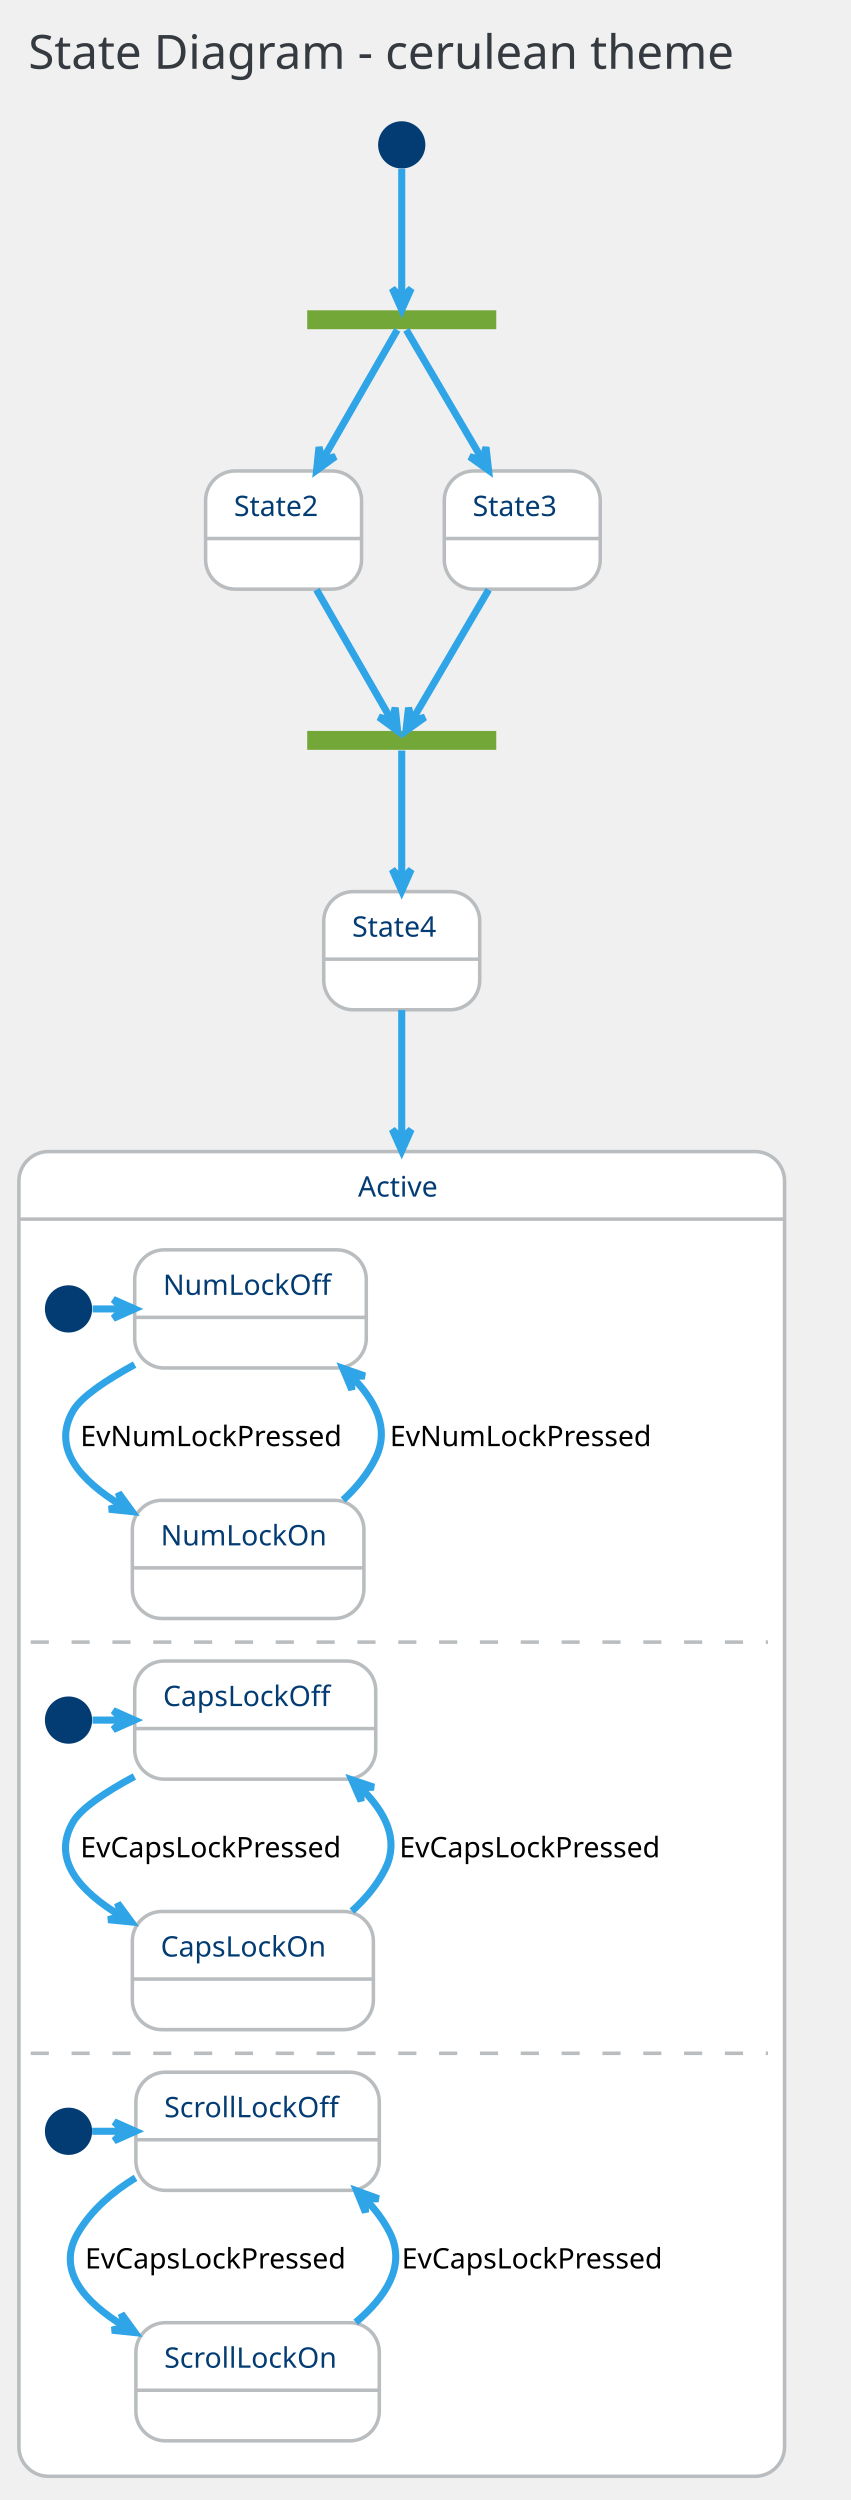
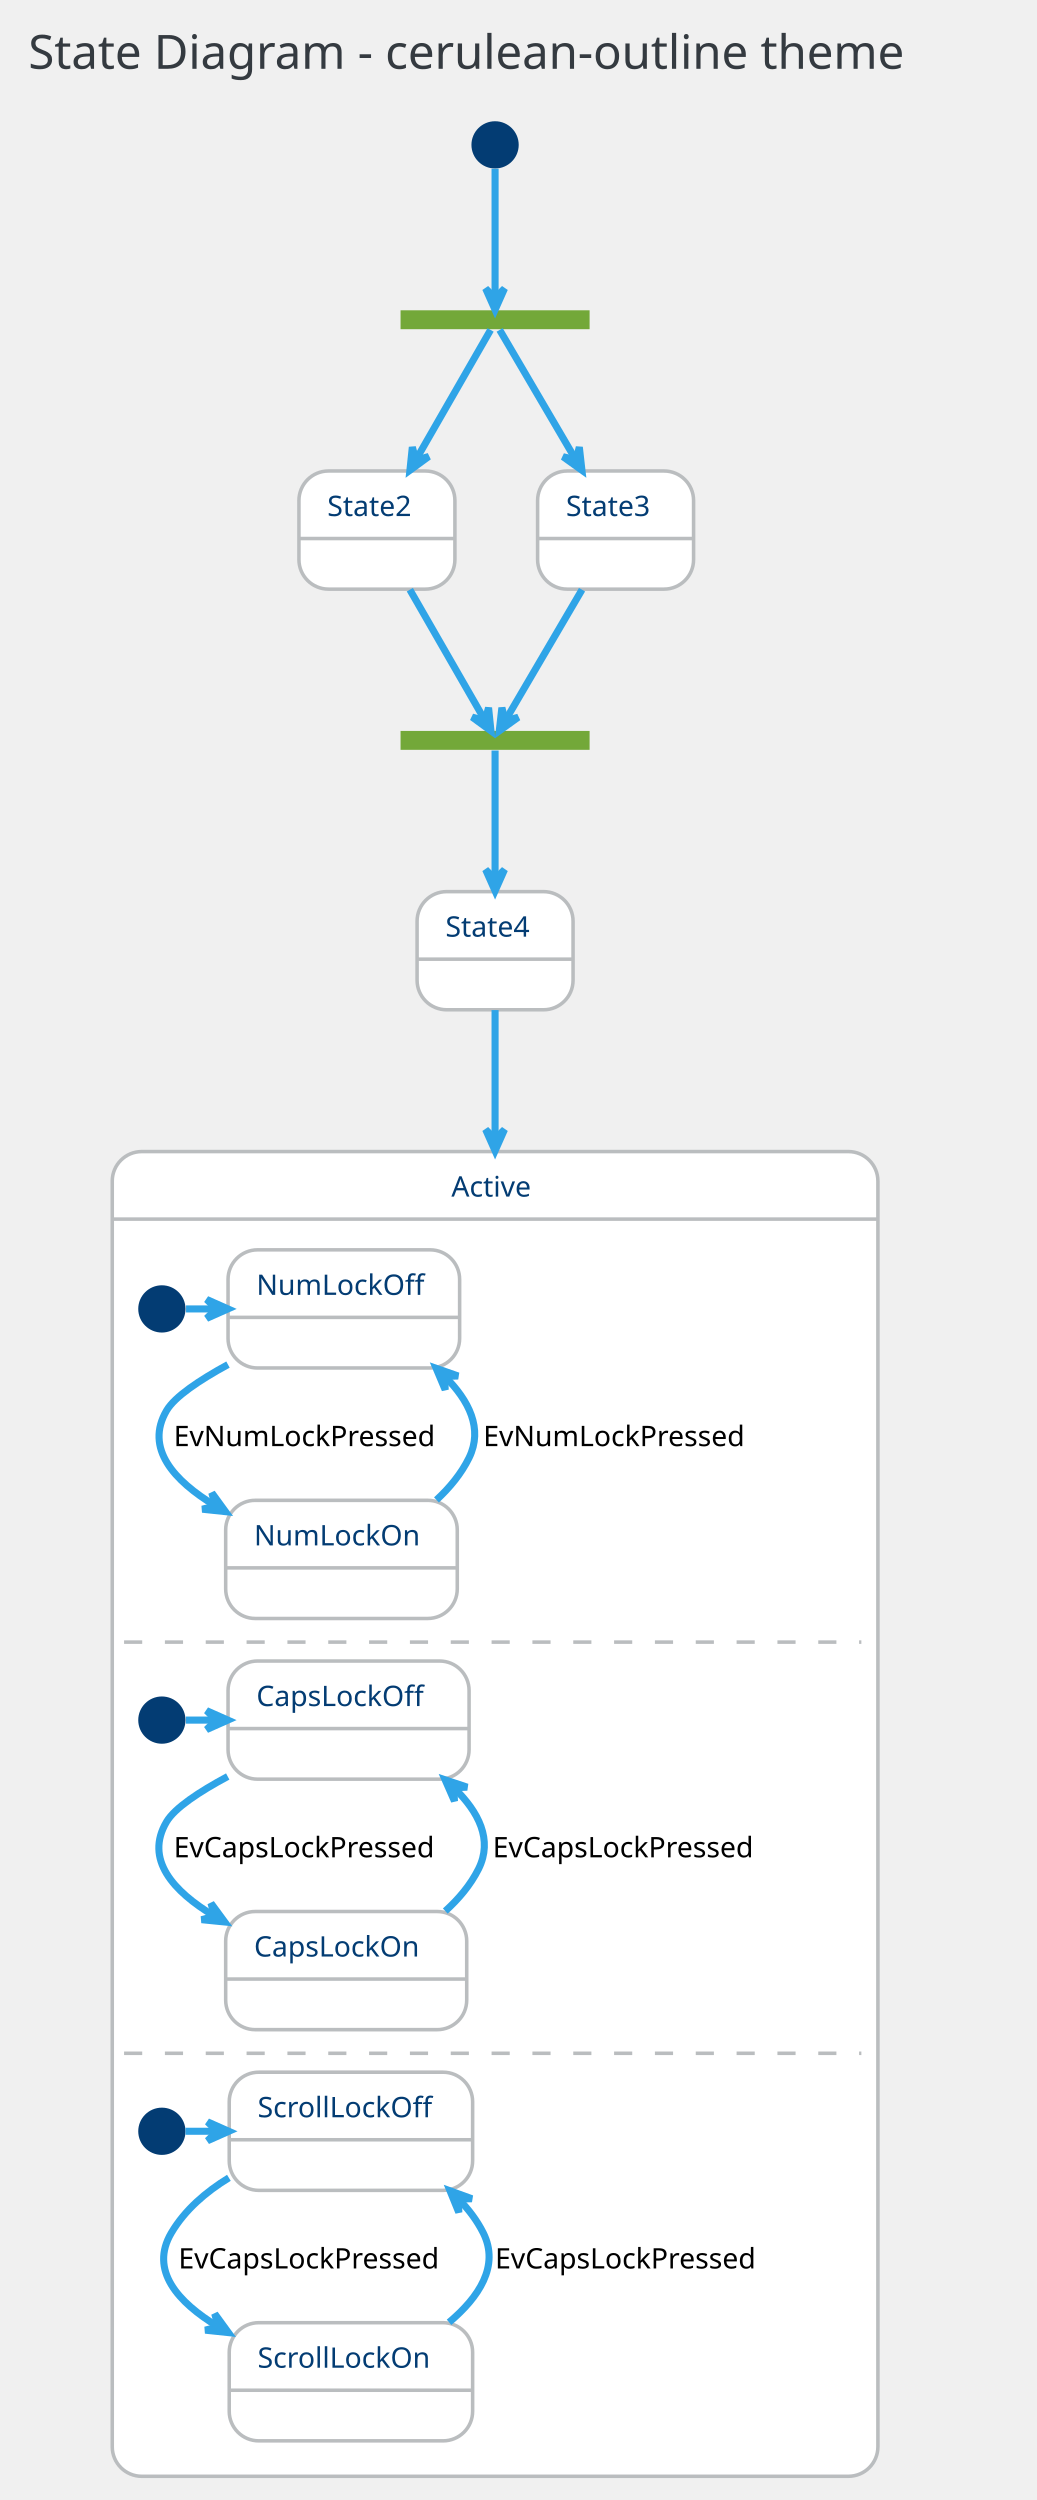
- <svg xmlns="http://www.w3.org/2000/svg" contentScriptType="application/ecmascript" contentStyleType="text/css" height="1102.083px" preserveAspectRatio="none" style="width:375px;height:1102px;" version="1.1" viewBox="0 0 375 1102" width="375px" zoomAndPan="magnify">
+ <svg xmlns="http://www.w3.org/2000/svg" contentScriptType="application/ecmascript" contentStyleType="text/css" height="1102.083px" preserveAspectRatio="none" style="width:457px;height:1102px;" version="1.1" viewBox="0 0 457 1102" width="457.292px" zoomAndPan="magnify">
  <defs />
  <g>
-     <rect fill="none" height="39.903" rx="4.167" ry="4.167" style="stroke: none; stroke-width: 1.042;" width="361.458" x="2.083" y="2.083" />
-     <text fill="#343A40" font-family="Verdana" font-size="20.833" lengthAdjust="spacingAndGlyphs" textLength="340.625" x="12.5" y="30.32">State Diagram - cerulean theme</text>
-     <rect fill="#73A839" height="8.333" style="stroke: none; stroke-width: 1.042;" width="83.333" x="135.417" y="136.778" />
-     <ellipse cx="177.083" cy="63.861" fill="#033C73" rx="10.417" ry="10.417" style="stroke: none; stroke-width: 1.042;" />
-     <rect fill="#FFFFFF" height="52.083" rx="13.021" ry="13.021" style="stroke: #BABDBF; stroke-width: 1.562;" width="68.75" x="90.625" y="207.611" />
-     <line style="stroke: #BABDBF; stroke-width: 1.562;" x1="90.625" x2="159.375" y1="237.386" y2="237.386" />
-     <text fill="#033C73" font-family="Verdana" font-size="12.5" lengthAdjust="spacingAndGlyphs" textLength="43.75" x="103.125" y="227.47">State2</text>
-     <rect fill="#FFFFFF" height="52.083" rx="13.021" ry="13.021" style="stroke: #BABDBF; stroke-width: 1.562;" width="68.75" x="195.833" y="207.611" />
-     <line style="stroke: #BABDBF; stroke-width: 1.562;" x1="195.833" x2="264.583" y1="237.386" y2="237.386" />
-     <text fill="#033C73" font-family="Verdana" font-size="12.5" lengthAdjust="spacingAndGlyphs" textLength="43.75" x="208.333" y="227.47">State3</text>
-     <rect fill="#73A839" height="8.333" style="stroke: none; stroke-width: 1.042;" width="83.333" x="135.417" y="322.194" />
-     <rect fill="#FFFFFF" height="52.083" rx="13.021" ry="13.021" style="stroke: #BABDBF; stroke-width: 1.562;" width="68.75" x="142.708" y="393.028" />
-     <line style="stroke: #BABDBF; stroke-width: 1.562;" x1="142.708" x2="211.458" y1="422.803" y2="422.803" />
-     <text fill="#033C73" font-family="Verdana" font-size="12.5" lengthAdjust="spacingAndGlyphs" textLength="43.75" x="155.208" y="412.887">State4</text>
-     <rect fill="#FFFFFF" height="583.942" rx="13.021" ry="13.021" style="stroke: #BABDBF; stroke-width: 1.562;" width="337.5" x="8.333" y="507.611" />
-     <rect fill="#FFFFFF" height="547.917" rx="13.021" ry="13.021" style="stroke: #FFFFFF; stroke-width: 1.042;" width="331.25" x="11.458" y="540.511" />
-     <line style="stroke: #BABDBF; stroke-width: 1.562;" x1="8.333" x2="345.833" y1="537.386" y2="537.386" />
-     <text fill="#033C73" font-family="Verdana" font-size="12.5" lengthAdjust="spacingAndGlyphs" textLength="38.542" x="157.812" y="527.47">Active</text>
-     <ellipse cx="30.208" cy="576.969" fill="#033C73" rx="10.417" ry="10.417" style="stroke: none; stroke-width: 1.042;" />
-     <rect fill="#FFFFFF" height="52.083" rx="13.021" ry="13.021" style="stroke: #BABDBF; stroke-width: 1.562;" width="102.083" x="59.375" y="550.928" />
-     <line style="stroke: #BABDBF; stroke-width: 1.562;" x1="59.375" x2="161.458" y1="580.703" y2="580.703" />
-     <text fill="#033C73" font-family="Verdana" font-size="12.5" lengthAdjust="spacingAndGlyphs" textLength="77.083" x="71.875" y="570.787">NumLockOff</text>
-     <rect fill="#FFFFFF" height="52.083" rx="13.021" ry="13.021" style="stroke: #BABDBF; stroke-width: 1.562;" width="102.083" x="58.333" y="661.344" />
-     <line style="stroke: #BABDBF; stroke-width: 1.562;" x1="58.333" x2="160.417" y1="691.119" y2="691.119" />
-     <text fill="#033C73" font-family="Verdana" font-size="12.5" lengthAdjust="spacingAndGlyphs" textLength="77.083" x="70.833" y="681.203">NumLockOn</text>
-     <path d="M40.861,576.969 C45.191,576.969 49.522,576.969 53.852,576.969 " fill="none" id="*start*Active-NumLockOff" style="stroke: #2FA4E7; stroke-width: 3.125;" />
-     <polygon fill="#2FA4E7" points="59.337,576.969,49.962,572.803,54.128,576.969,49.962,581.136,59.337,576.969" style="stroke: #2FA4E7; stroke-width: 3.125;" />
-     <path d="M59.346,601.502 C46.774,608.367 35.868,615.659 32.292,621.761 C22.525,638.424 35.594,652.745 53.586,663.638 " fill="none" id="NumLockOff-NumLockOn" style="stroke: #2FA4E7; stroke-width: 3.125;" />
-     <polygon fill="#2FA4E7" points="58.255,666.333,52.218,658.038,53.744,663.729,48.053,665.255,58.255,666.333" style="stroke: #2FA4E7; stroke-width: 3.125;" />
-     <text fill="#000000" font-family="Verdana" font-size="12.5" lengthAdjust="spacingAndGlyphs" textLength="127.083" x="35.417" y="637.453">EvNumLockPressed</text>
-     <path d="M151.243,661.178 C157.055,655.801 162.201,649.596 165.625,642.594 C171.917,629.731 165.497,617.336 155.103,606.905 " fill="none" id="NumLockOn-NumLockOff" style="stroke: #2FA4E7; stroke-width: 3.125;" />
-     <polygon fill="#2FA4E7" points="151.109,603.153,155.088,612.609,154.905,606.719,160.795,606.536,151.109,603.153" style="stroke: #2FA4E7; stroke-width: 3.125;" />
-     <text fill="#000000" font-family="Verdana" font-size="12.5" lengthAdjust="spacingAndGlyphs" textLength="127.083" x="171.875" y="637.453">EvNumLockPressed</text>
-     <line style="stroke: #BABDBF; stroke-width: 1.562; stroke-dasharray: 8.0,10.0;" x1="13.542" x2="338.542" y1="723.844" y2="723.844" />
-     <ellipse cx="30.208" cy="758.219" fill="#033C73" rx="10.417" ry="10.417" style="stroke: none; stroke-width: 1.042;" />
-     <rect fill="#FFFFFF" height="52.083" rx="13.021" ry="13.021" style="stroke: #BABDBF; stroke-width: 1.562;" width="106.25" x="59.375" y="732.178" />
-     <line style="stroke: #BABDBF; stroke-width: 1.562;" x1="59.375" x2="165.625" y1="761.953" y2="761.953" />
-     <text fill="#033C73" font-family="Verdana" font-size="12.5" lengthAdjust="spacingAndGlyphs" textLength="81.25" x="71.875" y="752.037">CapsLockOff</text>
-     <rect fill="#FFFFFF" height="52.083" rx="13.021" ry="13.021" style="stroke: #BABDBF; stroke-width: 1.562;" width="106.25" x="58.333" y="842.594" />
-     <line style="stroke: #BABDBF; stroke-width: 1.562;" x1="58.333" x2="164.583" y1="872.369" y2="872.369" />
-     <text fill="#033C73" font-family="Verdana" font-size="12.5" lengthAdjust="spacingAndGlyphs" textLength="81.25" x="70.833" y="862.453">CapsLockOn</text>
-     <path d="M40.816,758.219 C45.148,758.219 49.479,758.219 53.811,758.219 " fill="none" id="*start*CONC82-CapsLockOff" style="stroke: #2FA4E7; stroke-width: 3.125;" />
-     <polygon fill="#2FA4E7" points="59.297,758.219,49.922,754.053,54.089,758.219,49.922,762.386,59.297,758.219" style="stroke: #2FA4E7; stroke-width: 3.125;" />
-     <path d="M59.234,783.076 C46.687,789.804 35.895,796.942 32.292,803.011 C22.442,819.603 35.258,833.755 53.255,844.546 " fill="none" id="CapsLockOff-CapsLockOn" style="stroke: #2FA4E7; stroke-width: 3.125;" />
-     <polygon fill="#2FA4E7" points="57.932,847.216,51.856,838.949,53.409,844.634,47.724,846.186,57.932,847.216" style="stroke: #2FA4E7; stroke-width: 3.125;" />
-     <text fill="#000000" font-family="Verdana" font-size="12.5" lengthAdjust="spacingAndGlyphs" textLength="131.25" x="35.417" y="818.703">EvCapsLockPressed</text>
-     <path d="M155.137,842.394 C161.05,837.05 166.281,830.865 169.792,823.844 C176.24,810.949 169.753,798.627 159.143,788.267 " fill="none" id="CapsLockOn-CapsLockOff" style="stroke: #2FA4E7; stroke-width: 3.125;" />
-     <polygon fill="#2FA4E7" points="155.064,784.542,159.178,793.94,158.91,788.054,164.796,787.786,155.064,784.542" style="stroke: #2FA4E7; stroke-width: 3.125;" />
-     <text fill="#000000" font-family="Verdana" font-size="12.5" lengthAdjust="spacingAndGlyphs" textLength="131.25" x="176.042" y="818.703">EvCapsLockPressed</text>
-     <line style="stroke: #BABDBF; stroke-width: 1.562; stroke-dasharray: 8.0,10.0;" x1="13.542" x2="338.542" y1="905.094" y2="905.094" />
-     <ellipse cx="30.208" cy="939.469" fill="#033C73" rx="10.417" ry="10.417" style="stroke: none; stroke-width: 1.042;" />
-     <rect fill="#FFFFFF" height="52.083" rx="13.021" ry="13.021" style="stroke: #BABDBF; stroke-width: 1.562;" width="107.292" x="59.896" y="913.428" />
-     <line style="stroke: #BABDBF; stroke-width: 1.562;" x1="59.896" x2="167.188" y1="943.203" y2="943.203" />
-     <text fill="#033C73" font-family="Verdana" font-size="12.5" lengthAdjust="spacingAndGlyphs" textLength="82.292" x="72.396" y="933.287">ScrollLockOff</text>
-     <rect fill="#FFFFFF" height="52.083" rx="13.021" ry="13.021" style="stroke: #BABDBF; stroke-width: 1.562;" width="107.292" x="59.896" y="1023.844" />
-     <line style="stroke: #BABDBF; stroke-width: 1.562;" x1="59.896" x2="167.188" y1="1053.619" y2="1053.619" />
-     <text fill="#033C73" font-family="Verdana" font-size="12.5" lengthAdjust="spacingAndGlyphs" textLength="82.292" x="72.396" y="1043.703">ScrollLockOn</text>
-     <path d="M40.625,939.469 C45.197,939.469 49.769,939.469 54.341,939.469 " fill="none" id="*start*CONC90-ScrollLockOff" style="stroke: #2FA4E7; stroke-width: 3.125;" />
-     <polygon fill="#2FA4E7" points="59.709,939.469,50.334,935.303,54.5,939.469,50.334,943.636,59.709,939.469" style="stroke: #2FA4E7; stroke-width: 3.125;" />
-     <path d="M59.752,959.983 C49.632,966.162 40.359,974.117 34.375,984.261 C24.654,1000.739 37.178,1014.797 54.928,1025.548 " fill="none" id="ScrollLockOff-ScrollLockOn" style="stroke: #2FA4E7; stroke-width: 3.125;" />
-     <polygon fill="#2FA4E7" points="59.542,1028.209,53.503,1019.916,55.031,1025.607,49.34,1027.135,59.542,1028.209" style="stroke: #2FA4E7; stroke-width: 3.125;" />
-     <text fill="#000000" font-family="Verdana" font-size="12.5" lengthAdjust="spacingAndGlyphs" textLength="131.25" x="37.5" y="999.953">EvCapsLockPressed</text>
-     <path d="M156.805,1023.68 C169.93,1012.631 179.173,998.856 171.875,984.261 C169.132,978.777 165.34,973.801 160.993,969.339 " fill="none" id="ScrollLockOn-ScrollLockOff" style="stroke: #2FA4E7; stroke-width: 3.125;" />
-     <polygon fill="#2FA4E7" points="157.221,965.711,161.089,975.213,160.974,969.322,166.866,969.207,157.221,965.711" style="stroke: #2FA4E7; stroke-width: 3.125;" />
-     <text fill="#000000" font-family="Verdana" font-size="12.5" lengthAdjust="spacingAndGlyphs" textLength="131.25" x="177.083" y="999.953">EvCapsLockPressed</text>
-     <path d="M177.083,74.402 C177.083,89.031 177.083,116.871 177.083,131.081 " fill="none" id="*start-fork_state" style="stroke: #2FA4E7; stroke-width: 3.125;" />
-     <polygon fill="#2FA4E7" points="177.083,136.555,181.25,127.18,177.083,131.346,172.917,127.18,177.083,136.555" style="stroke: #2FA4E7; stroke-width: 3.125;" />
-     <path d="M175.105,145.428 C169.75,154.746 154.548,181.199 142.281,202.542 " fill="none" id="fork_state-State2" style="stroke: #2FA4E7; stroke-width: 3.125;" />
-     <polygon fill="#2FA4E7" points="139.553,207.288,147.838,201.237,142.149,202.773,140.613,197.084,139.553,207.288" style="stroke: #2FA4E7; stroke-width: 3.125;" />
-     <path d="M179.101,145.428 C184.564,154.746 200.07,181.199 212.582,202.542 " fill="none" id="fork_state-State3" style="stroke: #2FA4E7; stroke-width: 3.125;" />
-     <polygon fill="#2FA4E7" points="215.363,207.288,214.216,197.093,212.729,202.795,207.028,201.308,215.363,207.288" style="stroke: #2FA4E7; stroke-width: 3.125;" />
-     <path d="M139.508,259.938 C150.675,279.369 165.387,304.969 172.645,317.596 " fill="none" id="State2-join_state" style="stroke: #2FA4E7; stroke-width: 3.125;" />
-     <polygon fill="#2FA4E7" points="175.266,322.157,174.206,311.953,172.67,317.641,166.981,316.106,175.266,322.157" style="stroke: #2FA4E7; stroke-width: 3.125;" />
-     <path d="M215.41,259.938 C204.02,279.369 189.012,304.969 181.612,317.596 " fill="none" id="State3-join_state" style="stroke: #2FA4E7; stroke-width: 3.125;" />
-     <polygon fill="#2FA4E7" points="178.938,322.157,187.274,316.177,181.572,317.664,180.085,311.962,178.938,322.157" style="stroke: #2FA4E7; stroke-width: 3.125;" />
-     <path d="M177.083,330.844 C177.083,340.084 177.083,366.171 177.083,387.419 " fill="none" id="join_state-State4" style="stroke: #2FA4E7; stroke-width: 3.125;" />
-     <polygon fill="#2FA4E7" points="177.083,392.705,181.25,383.33,177.083,387.497,172.917,383.33,177.083,392.705" style="stroke: #2FA4E7; stroke-width: 3.125;" />
-     <path d="M177.083,445.249 C177.083,459.606 177.083,479.279 177.083,502.046 " fill="none" id="State4-Active" style="stroke: #2FA4E7; stroke-width: 3.125;" />
-     <polygon fill="#2FA4E7" points="177.083,507.264,181.25,497.889,177.083,502.056,172.917,497.889,177.083,507.264" style="stroke: #2FA4E7; stroke-width: 3.125;" />
+     <rect fill="none" height="39.903" rx="4.167" ry="4.167" style="stroke: none; stroke-width: 1.042;" width="443.75" x="2.083" y="2.083" />
+     <text fill="#343A40" font-family="Verdana" font-size="20.833" lengthAdjust="spacingAndGlyphs" textLength="422.917" x="12.5" y="30.32">State Diagram - cerulean-outline theme</text>
+     <rect fill="#73A839" height="8.333" style="stroke: none; stroke-width: 1.042;" width="83.333" x="176.562" y="136.778" />
+     <ellipse cx="218.229" cy="63.861" fill="#033C73" rx="10.417" ry="10.417" style="stroke: none; stroke-width: 1.042;" />
+     <rect fill="#FFFFFF" height="52.083" rx="13.021" ry="13.021" style="stroke: #BABDBF; stroke-width: 1.562;" width="68.75" x="131.771" y="207.611" />
+     <line style="stroke: #BABDBF; stroke-width: 1.562;" x1="131.771" x2="200.521" y1="237.386" y2="237.386" />
+     <text fill="#033C73" font-family="Verdana" font-size="12.5" lengthAdjust="spacingAndGlyphs" textLength="43.75" x="144.271" y="227.47">State2</text>
+     <rect fill="#FFFFFF" height="52.083" rx="13.021" ry="13.021" style="stroke: #BABDBF; stroke-width: 1.562;" width="68.75" x="236.979" y="207.611" />
+     <line style="stroke: #BABDBF; stroke-width: 1.562;" x1="236.979" x2="305.729" y1="237.386" y2="237.386" />
+     <text fill="#033C73" font-family="Verdana" font-size="12.5" lengthAdjust="spacingAndGlyphs" textLength="43.75" x="249.479" y="227.47">State3</text>
+     <rect fill="#73A839" height="8.333" style="stroke: none; stroke-width: 1.042;" width="83.333" x="176.562" y="322.194" />
+     <rect fill="#FFFFFF" height="52.083" rx="13.021" ry="13.021" style="stroke: #BABDBF; stroke-width: 1.562;" width="68.75" x="183.854" y="393.028" />
+     <line style="stroke: #BABDBF; stroke-width: 1.562;" x1="183.854" x2="252.604" y1="422.803" y2="422.803" />
+     <text fill="#033C73" font-family="Verdana" font-size="12.5" lengthAdjust="spacingAndGlyphs" textLength="43.75" x="196.354" y="412.887">State4</text>
+     <rect fill="#FFFFFF" height="583.942" rx="13.021" ry="13.021" style="stroke: #BABDBF; stroke-width: 1.562;" width="337.5" x="49.479" y="507.611" />
+     <rect fill="#FFFFFF" height="547.917" rx="13.021" ry="13.021" style="stroke: #FFFFFF; stroke-width: 1.042;" width="331.25" x="52.604" y="540.511" />
+     <line style="stroke: #BABDBF; stroke-width: 1.562;" x1="49.479" x2="386.979" y1="537.386" y2="537.386" />
+     <text fill="#033C73" font-family="Verdana" font-size="12.5" lengthAdjust="spacingAndGlyphs" textLength="38.542" x="198.958" y="527.47">Active</text>
+     <ellipse cx="71.354" cy="576.969" fill="#033C73" rx="10.417" ry="10.417" style="stroke: none; stroke-width: 1.042;" />
+     <rect fill="#FFFFFF" height="52.083" rx="13.021" ry="13.021" style="stroke: #BABDBF; stroke-width: 1.562;" width="102.083" x="100.521" y="550.928" />
+     <line style="stroke: #BABDBF; stroke-width: 1.562;" x1="100.521" x2="202.604" y1="580.703" y2="580.703" />
+     <text fill="#033C73" font-family="Verdana" font-size="12.5" lengthAdjust="spacingAndGlyphs" textLength="77.083" x="113.021" y="570.787">NumLockOff</text>
+     <rect fill="#FFFFFF" height="52.083" rx="13.021" ry="13.021" style="stroke: #BABDBF; stroke-width: 1.562;" width="102.083" x="99.479" y="661.344" />
+     <line style="stroke: #BABDBF; stroke-width: 1.562;" x1="99.479" x2="201.562" y1="691.119" y2="691.119" />
+     <text fill="#033C73" font-family="Verdana" font-size="12.5" lengthAdjust="spacingAndGlyphs" textLength="77.083" x="111.979" y="681.203">NumLockOn</text>
+     <path d="M82.007,576.969 C86.337,576.969 90.667,576.969 94.998,576.969 " fill="none" id="*start*Active-NumLockOff" style="stroke: #2FA4E7; stroke-width: 3.125;" />
+     <polygon fill="#2FA4E7" points="100.483,576.969,91.108,572.803,95.274,576.969,91.108,581.136,100.483,576.969" style="stroke: #2FA4E7; stroke-width: 3.125;" />
+     <path d="M100.492,601.502 C87.92,608.367 77.014,615.659 73.438,621.761 C63.671,638.424 76.74,652.745 94.731,663.638 " fill="none" id="NumLockOff-NumLockOn" style="stroke: #2FA4E7; stroke-width: 3.125;" />
+     <polygon fill="#2FA4E7" points="99.401,666.333,93.364,658.038,94.89,663.729,89.198,665.255,99.401,666.333" style="stroke: #2FA4E7; stroke-width: 3.125;" />
+     <text fill="#000000" font-family="Verdana" font-size="12.5" lengthAdjust="spacingAndGlyphs" textLength="127.083" x="76.562" y="637.453">EvNumLockPressed</text>
+     <path d="M192.388,661.178 C198.201,655.801 203.347,649.596 206.771,642.594 C213.062,629.731 206.643,617.336 196.249,606.905 " fill="none" id="NumLockOn-NumLockOff" style="stroke: #2FA4E7; stroke-width: 3.125;" />
+     <polygon fill="#2FA4E7" points="192.255,603.153,196.234,612.609,196.051,606.719,201.94,606.536,192.255,603.153" style="stroke: #2FA4E7; stroke-width: 3.125;" />
+     <text fill="#000000" font-family="Verdana" font-size="12.5" lengthAdjust="spacingAndGlyphs" textLength="127.083" x="213.021" y="637.453">EvNumLockPressed</text>
+     <line style="stroke: #BABDBF; stroke-width: 1.562; stroke-dasharray: 8.0,10.0;" x1="54.688" x2="379.688" y1="723.844" y2="723.844" />
+     <ellipse cx="71.354" cy="758.219" fill="#033C73" rx="10.417" ry="10.417" style="stroke: none; stroke-width: 1.042;" />
+     <rect fill="#FFFFFF" height="52.083" rx="13.021" ry="13.021" style="stroke: #BABDBF; stroke-width: 1.562;" width="106.25" x="100.521" y="732.178" />
+     <line style="stroke: #BABDBF; stroke-width: 1.562;" x1="100.521" x2="206.771" y1="761.953" y2="761.953" />
+     <text fill="#033C73" font-family="Verdana" font-size="12.5" lengthAdjust="spacingAndGlyphs" textLength="81.25" x="113.021" y="752.037">CapsLockOff</text>
+     <rect fill="#FFFFFF" height="52.083" rx="13.021" ry="13.021" style="stroke: #BABDBF; stroke-width: 1.562;" width="106.25" x="99.479" y="842.594" />
+     <line style="stroke: #BABDBF; stroke-width: 1.562;" x1="99.479" x2="205.729" y1="872.369" y2="872.369" />
+     <text fill="#033C73" font-family="Verdana" font-size="12.5" lengthAdjust="spacingAndGlyphs" textLength="81.25" x="111.979" y="862.453">CapsLockOn</text>
+     <path d="M81.962,758.219 C86.293,758.219 90.625,758.219 94.957,758.219 " fill="none" id="*start*CONC82-CapsLockOff" style="stroke: #2FA4E7; stroke-width: 3.125;" />
+     <polygon fill="#2FA4E7" points="100.443,758.219,91.068,754.053,95.235,758.219,91.068,762.386,100.443,758.219" style="stroke: #2FA4E7; stroke-width: 3.125;" />
+     <path d="M100.38,783.076 C87.833,789.804 77.041,796.942 73.438,803.011 C63.588,819.603 76.404,833.755 94.401,844.546 " fill="none" id="CapsLockOff-CapsLockOn" style="stroke: #2FA4E7; stroke-width: 3.125;" />
+     <polygon fill="#2FA4E7" points="99.078,847.216,93.002,838.949,94.555,844.634,88.87,846.186,99.078,847.216" style="stroke: #2FA4E7; stroke-width: 3.125;" />
+     <text fill="#000000" font-family="Verdana" font-size="12.5" lengthAdjust="spacingAndGlyphs" textLength="131.25" x="76.562" y="818.703">EvCapsLockPressed</text>
+     <path d="M196.283,842.394 C202.196,837.05 207.427,830.865 210.938,823.844 C217.385,810.949 210.899,798.627 200.288,788.267 " fill="none" id="CapsLockOn-CapsLockOff" style="stroke: #2FA4E7; stroke-width: 3.125;" />
+     <polygon fill="#2FA4E7" points="196.209,784.542,200.324,793.94,200.056,788.054,205.942,787.786,196.209,784.542" style="stroke: #2FA4E7; stroke-width: 3.125;" />
+     <text fill="#000000" font-family="Verdana" font-size="12.5" lengthAdjust="spacingAndGlyphs" textLength="131.25" x="217.188" y="818.703">EvCapsLockPressed</text>
+     <line style="stroke: #BABDBF; stroke-width: 1.562; stroke-dasharray: 8.0,10.0;" x1="54.688" x2="379.688" y1="905.094" y2="905.094" />
+     <ellipse cx="71.354" cy="939.469" fill="#033C73" rx="10.417" ry="10.417" style="stroke: none; stroke-width: 1.042;" />
+     <rect fill="#FFFFFF" height="52.083" rx="13.021" ry="13.021" style="stroke: #BABDBF; stroke-width: 1.562;" width="107.292" x="101.042" y="913.428" />
+     <line style="stroke: #BABDBF; stroke-width: 1.562;" x1="101.042" x2="208.333" y1="943.203" y2="943.203" />
+     <text fill="#033C73" font-family="Verdana" font-size="12.5" lengthAdjust="spacingAndGlyphs" textLength="82.292" x="113.542" y="933.287">ScrollLockOff</text>
+     <rect fill="#FFFFFF" height="52.083" rx="13.021" ry="13.021" style="stroke: #BABDBF; stroke-width: 1.562;" width="107.292" x="101.042" y="1023.844" />
+     <line style="stroke: #BABDBF; stroke-width: 1.562;" x1="101.042" x2="208.333" y1="1053.619" y2="1053.619" />
+     <text fill="#033C73" font-family="Verdana" font-size="12.5" lengthAdjust="spacingAndGlyphs" textLength="82.292" x="113.542" y="1043.703">ScrollLockOn</text>
+     <path d="M81.771,939.469 C86.343,939.469 90.915,939.469 95.487,939.469 " fill="none" id="*start*CONC90-ScrollLockOff" style="stroke: #2FA4E7; stroke-width: 3.125;" />
+     <polygon fill="#2FA4E7" points="100.855,939.469,91.48,935.303,95.646,939.469,91.48,943.636,100.855,939.469" style="stroke: #2FA4E7; stroke-width: 3.125;" />
+     <path d="M100.898,959.983 C90.778,966.162 81.505,974.117 75.521,984.261 C65.8,1000.739 78.324,1014.797 96.073,1025.548 " fill="none" id="ScrollLockOff-ScrollLockOn" style="stroke: #2FA4E7; stroke-width: 3.125;" />
+     <polygon fill="#2FA4E7" points="100.688,1028.209,94.649,1019.916,96.177,1025.607,90.485,1027.135,100.688,1028.209" style="stroke: #2FA4E7; stroke-width: 3.125;" />
+     <text fill="#000000" font-family="Verdana" font-size="12.5" lengthAdjust="spacingAndGlyphs" textLength="131.25" x="78.646" y="999.953">EvCapsLockPressed</text>
+     <path d="M197.951,1023.68 C211.076,1012.631 220.319,998.856 213.021,984.261 C210.278,978.777 206.485,973.801 202.138,969.339 " fill="none" id="ScrollLockOn-ScrollLockOff" style="stroke: #2FA4E7; stroke-width: 3.125;" />
+     <polygon fill="#2FA4E7" points="198.367,965.711,202.235,975.213,202.12,969.322,208.012,969.207,198.367,965.711" style="stroke: #2FA4E7; stroke-width: 3.125;" />
+     <text fill="#000000" font-family="Verdana" font-size="12.5" lengthAdjust="spacingAndGlyphs" textLength="131.25" x="218.229" y="999.953">EvCapsLockPressed</text>
+     <path d="M218.229,74.402 C218.229,89.031 218.229,116.871 218.229,131.081 " fill="none" id="*start-fork_state" style="stroke: #2FA4E7; stroke-width: 3.125;" />
+     <polygon fill="#2FA4E7" points="218.229,136.555,222.396,127.18,218.229,131.346,214.062,127.18,218.229,136.555" style="stroke: #2FA4E7; stroke-width: 3.125;" />
+     <path d="M216.251,145.428 C210.896,154.746 195.694,181.199 183.427,202.542 " fill="none" id="fork_state-State2" style="stroke: #2FA4E7; stroke-width: 3.125;" />
+     <polygon fill="#2FA4E7" points="180.699,207.288,188.983,201.237,183.294,202.773,181.759,197.084,180.699,207.288" style="stroke: #2FA4E7; stroke-width: 3.125;" />
+     <path d="M220.247,145.428 C225.709,154.746 241.216,181.199 253.728,202.542 " fill="none" id="fork_state-State3" style="stroke: #2FA4E7; stroke-width: 3.125;" />
+     <polygon fill="#2FA4E7" points="256.509,207.288,255.362,197.093,253.875,202.795,248.173,201.308,256.509,207.288" style="stroke: #2FA4E7; stroke-width: 3.125;" />
+     <path d="M180.654,259.938 C191.821,279.369 206.533,304.969 213.791,317.596 " fill="none" id="State2-join_state" style="stroke: #2FA4E7; stroke-width: 3.125;" />
+     <polygon fill="#2FA4E7" points="216.411,322.157,215.352,311.953,213.816,317.641,208.127,316.106,216.411,322.157" style="stroke: #2FA4E7; stroke-width: 3.125;" />
+     <path d="M256.556,259.938 C245.166,279.369 230.158,304.969 222.757,317.596 " fill="none" id="State3-join_state" style="stroke: #2FA4E7; stroke-width: 3.125;" />
+     <polygon fill="#2FA4E7" points="220.083,322.157,228.419,316.177,222.718,317.664,221.231,311.962,220.083,322.157" style="stroke: #2FA4E7; stroke-width: 3.125;" />
+     <path d="M218.229,330.844 C218.229,340.084 218.229,366.171 218.229,387.419 " fill="none" id="join_state-State4" style="stroke: #2FA4E7; stroke-width: 3.125;" />
+     <polygon fill="#2FA4E7" points="218.229,392.705,222.396,383.33,218.229,387.497,214.062,383.33,218.229,392.705" style="stroke: #2FA4E7; stroke-width: 3.125;" />
+     <path d="M218.229,445.249 C218.229,459.606 218.229,479.279 218.229,502.046 " fill="none" id="State4-Active" style="stroke: #2FA4E7; stroke-width: 3.125;" />
+     <polygon fill="#2FA4E7" points="218.229,507.264,222.396,497.889,218.229,502.056,214.062,497.889,218.229,507.264" style="stroke: #2FA4E7; stroke-width: 3.125;" />
  </g>
</svg>
